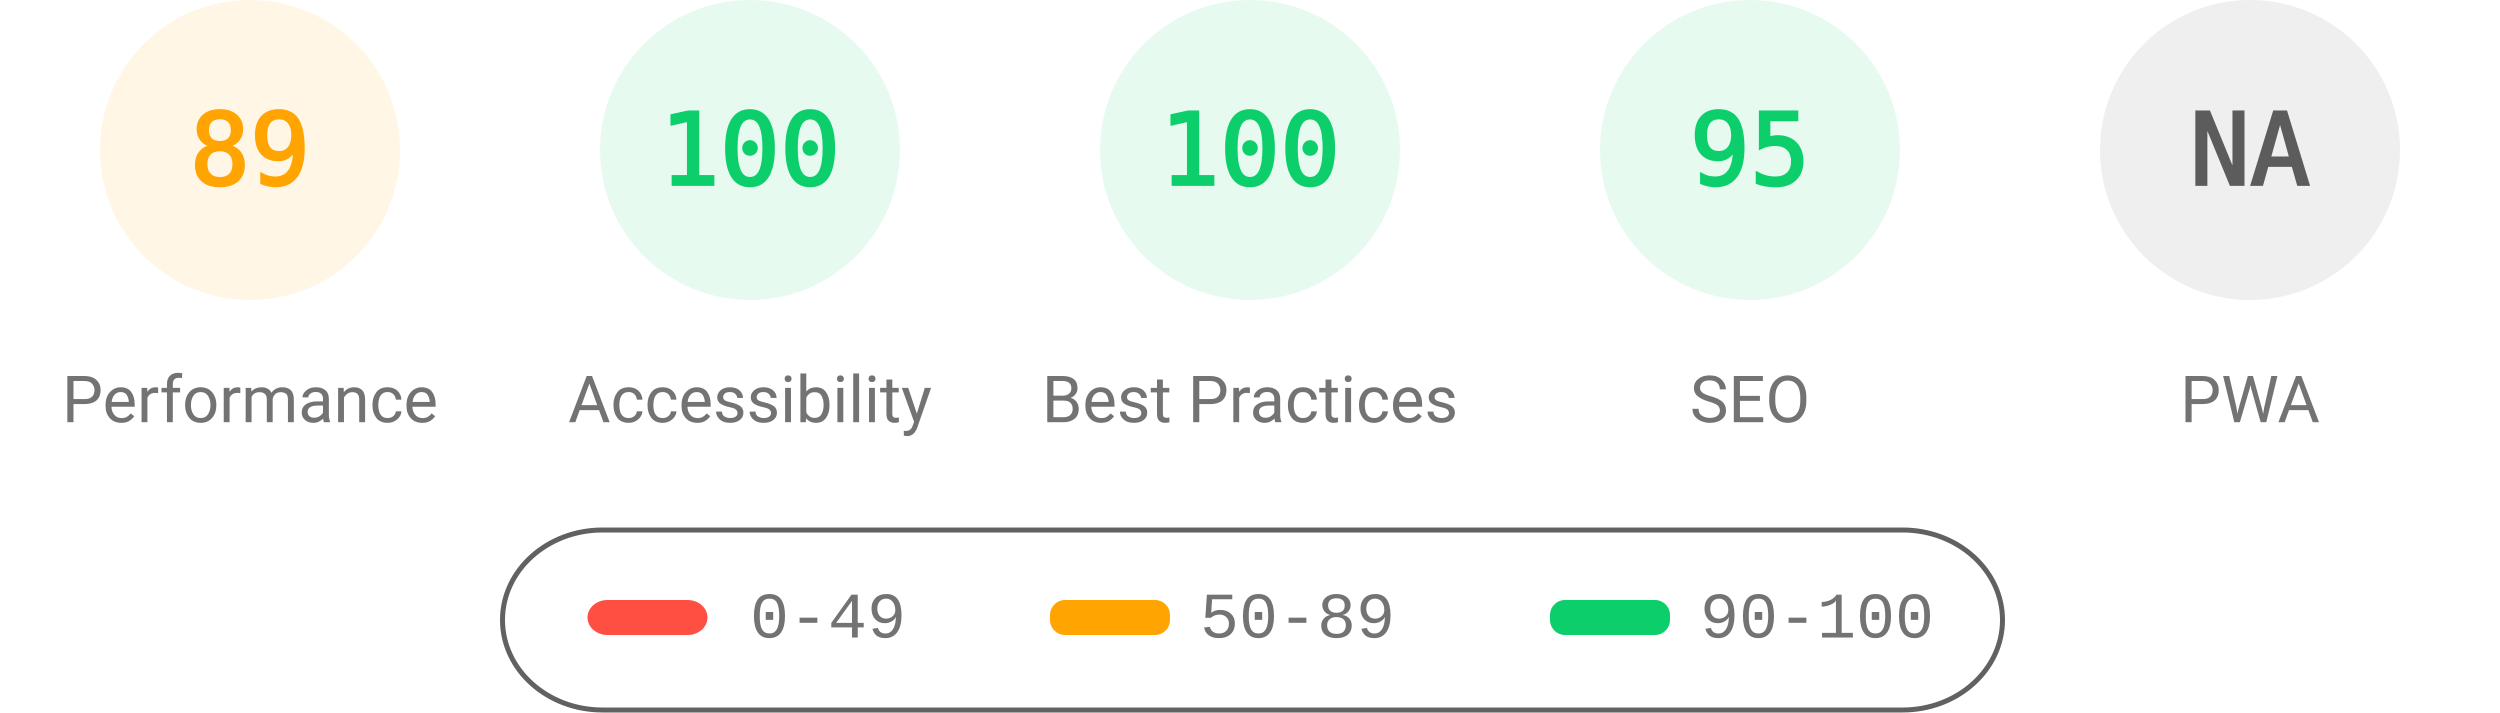
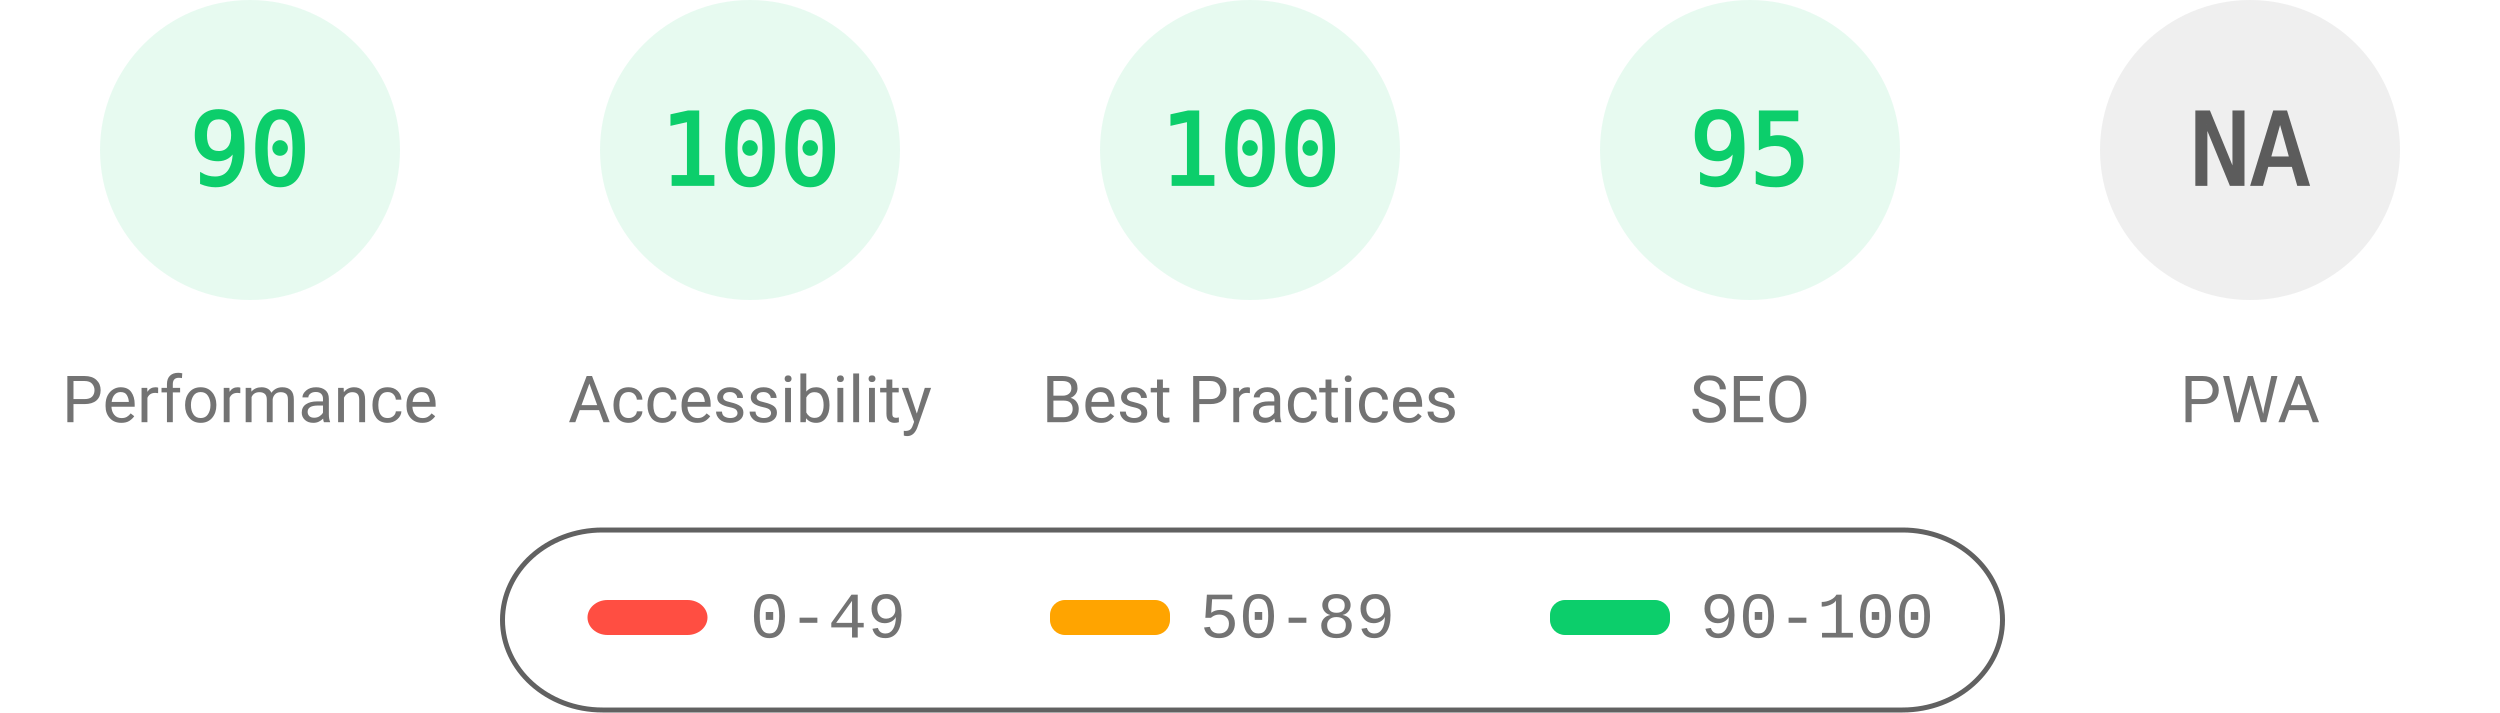
<svg xmlns="http://www.w3.org/2000/svg" fill="none" width="1000" height="285">
  <style>.gauge-base{opacity:.1}.gauge-arc{fill:none;animation-delay:250ms;stroke-linecap:round;transform:rotate(-90deg);transform-origin:100px 60px;animation:load-gauge 1s ease forwards}.guage-text{font-size:40px;font-family:monospace;text-align:center}.guage-red{color:#ff4e42;fill:#ff4e42;stroke:#ff4e42}.guage-orange{color:#ffa400;fill:#ffa400;stroke:#ffa400}.guage-green{color:#0cce6b;fill:#0cce6b;stroke:#0cce6b}.guage-undefined{color:#5c5c5c;fill:#5c5c5c;stroke:#5c5c5c}.guage-title{color:#737373;fill:#737373;stroke:none;font-size:26px;line-height:26px;font-family:Roboto,Halvetica,Arial,sans-serif}@keyframes load-gauge{from{stroke-dasharray:0 352.858}}</style>
-   <svg class="guage-div guage-perf guage-orange" viewBox="0 0 200 200" width="200" height="200">
+   <svg class="guage-div guage-perf guage-green" viewBox="0 0 200 200" width="200" height="200">
    <circle class="gauge-base" r="56" cx="100" cy="60" stroke-width="8" />
-     <circle class="gauge-arc guage-arc-1" r="56" cx="100" cy="60" stroke-width="8" style="stroke-dasharray:313.154,351.858" />
-     <text class="guage-text" x="100" y="60" alignment-baseline="central" dominant-baseline="central" text-anchor="middle">89</text>
+     <circle class="gauge-arc guage-arc-1" r="56" cx="100" cy="60" stroke-width="8" style="stroke-dasharray:316.672,351.858" />
+     <text class="guage-text" x="100" y="60" alignment-baseline="central" dominant-baseline="central" text-anchor="middle">90</text>
    <text class="guage-title" x="100" y="160" alignment-baseline="central" dominant-baseline="central" text-anchor="middle">Performance</text>
  </svg>
  <svg class="guage-div guage-acc guage-green" viewBox="0 0 200 200" width="200" height="200" x="200">
    <circle class="gauge-base" r="56" cx="100" cy="60" stroke-width="8" />
    <circle class="gauge-arc guage-arc-2" r="56" cx="100" cy="60" stroke-width="8" style="stroke-dasharray:351.858,351.858" />
    <text class="guage-text" x="100" y="60" alignment-baseline="central" dominant-baseline="central" text-anchor="middle">100</text>
    <text class="guage-title" x="100" y="160" alignment-baseline="central" dominant-baseline="central" text-anchor="middle">Accessibility</text>
  </svg>
  <svg class="guage-div guage-best guage-green" viewBox="0 0 200 200" width="200" height="200" x="400">
    <circle class="gauge-base" r="56" cx="100" cy="60" stroke-width="8" />
    <circle class="gauge-arc guage-arc-3" r="56" cx="100" cy="60" stroke-width="8" style="stroke-dasharray:351.858,351.858" />
    <text class="guage-text" x="100" y="60" alignment-baseline="central" dominant-baseline="central" text-anchor="middle">100</text>
    <text class="guage-title" x="100" y="160" alignment-baseline="central" dominant-baseline="central" text-anchor="middle">Best Practices</text>
  </svg>
  <svg class="guage-div guage-seo guage-green" viewBox="0 0 200 200" width="200" height="200" x="600">
    <circle class="gauge-base" r="56" cx="100" cy="60" stroke-width="8" />
    <circle class="gauge-arc guage-arc-4" r="56" cx="100" cy="60" stroke-width="8" style="stroke-dasharray:334.265,351.858" />
    <text class="guage-text" x="100" y="60" alignment-baseline="central" dominant-baseline="central" text-anchor="middle">95</text>
    <text class="guage-title" x="100" y="160" alignment-baseline="central" dominant-baseline="central" text-anchor="middle">SEO</text>
  </svg>
  <svg class="guage-div guage-pwa guage-undefined" viewBox="0 0 200 200" width="200" height="200" x="800">
    <circle class="gauge-base" r="56" cx="100" cy="60" stroke-width="8" />
    <circle class="gauge-arc guage-arc-4" r="56" cx="100" cy="60" stroke-width="8" style="stroke-dasharray:351.858,351.858" />
    <text class="guage-text" x="100" y="60" alignment-baseline="central" dominant-baseline="central" text-anchor="middle">NA</text>
    <text class="guage-title" x="100" y="160" alignment-baseline="central" dominant-baseline="central" text-anchor="middle">PWA</text>
  </svg>
  <svg width="604" height="76" x="200" y="210">
    <path fill="none" id="canvas_background" d="M-1-1h604v80H-1z" />
    <rect fill-opacity="0" stroke="#616161" stroke-width="2" rx="40" id="svg_2" height="72" width="600" y="2" x="1" fill="#000" />
    <rect stroke="#000" rx="8" id="svg_3" height="14" width="48" y="30" x="35" stroke-opacity="null" stroke-width="0" fill="#ff4e42" />
    <rect stroke="#000" rx="6" id="svg_4" height="14" width="48" y="30" x="220" stroke-opacity="null" stroke-width="0" fill="#ffa400" />
    <rect stroke="#000" rx="6" id="svg_5" height="14" width="48" y="30" x="420" stroke-opacity="null" stroke-width="0" fill="#0cce6b" />
    <text xml:space="preserve" text-anchor="start" font-family="'Courier New', Courier, monospace" font-size="26" id="svg_6" y="45" x="100" stroke-opacity="null" stroke-width="0" stroke="#000" fill="#737373">0-49</text>
    <text xml:space="preserve" text-anchor="start" font-family="'Courier New', Courier, monospace" font-size="26" id="svg_7" y="45" x="280" stroke-opacity="null" stroke-width="0" stroke="#000" fill="#737373">50-89</text>
    <text xml:space="preserve" text-anchor="start" font-family="'Courier New', Courier, monospace" font-size="26" id="svg_8" y="45" x="480" stroke-opacity="null" stroke-width="0" stroke="#000" fill="#737373">90-100</text>
  </svg>
</svg>
